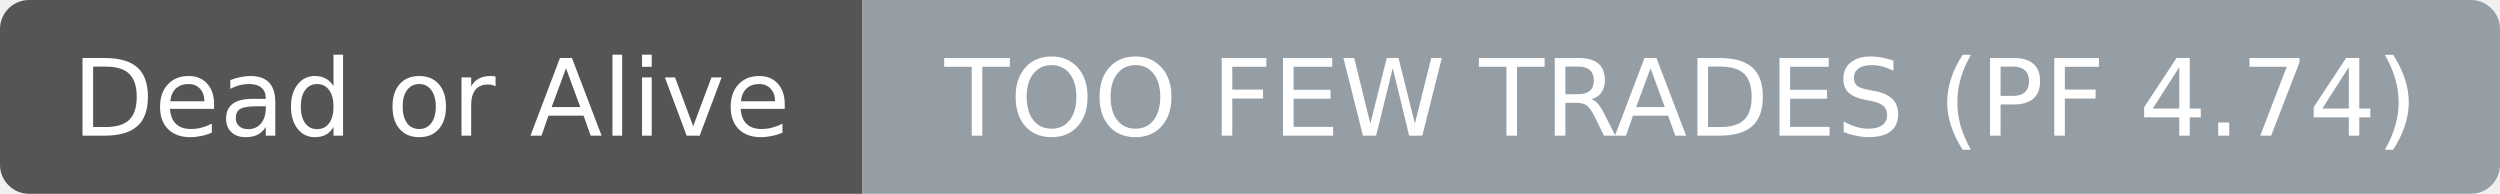
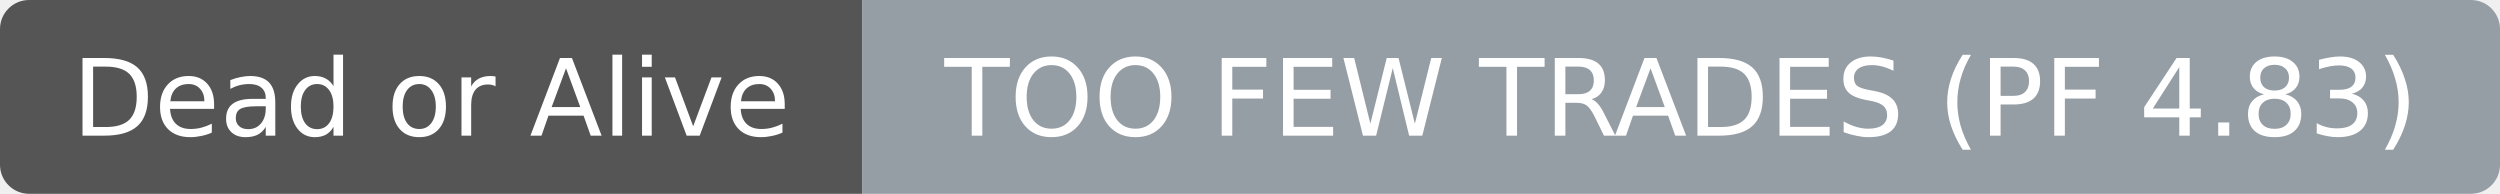
- <svg xmlns="http://www.w3.org/2000/svg" width="258" height="20" role="img" aria-label="Dead or Alive: TOO FEW TRADES (PF 4.74)">
+ <svg xmlns="http://www.w3.org/2000/svg" width="258" height="20" role="img" aria-label="Dead or Alive: TOO FEW TRADES (PF 4.83)">
  <clipPath id="r">
    <rect width="258" height="20" rx="3" fill="#fff" />
  </clipPath>
  <g clip-path="url(#r)">
    <rect width="89" height="20" fill="#555555" />
    <rect x="89" width="169" height="20" fill="#959da5" />
  </g>
  <g fill="#ffffff" text-anchor="middle" font-family="DejaVu Sans,Verdana,Geneva,sans-serif" font-size="11">
    <text x="44.5" y="14">Dead or Alive</text>
  </g>
  <g fill="#ffffff" text-anchor="middle" font-family="DejaVu Sans,Verdana,Geneva,sans-serif" font-size="11">
-     <text x="173.5" y="14">TOO FEW TRADES (PF 4.74)</text>
+     <text x="173.5" y="14">TOO FEW TRADES (PF 4.83)</text>
  </g>
</svg>
